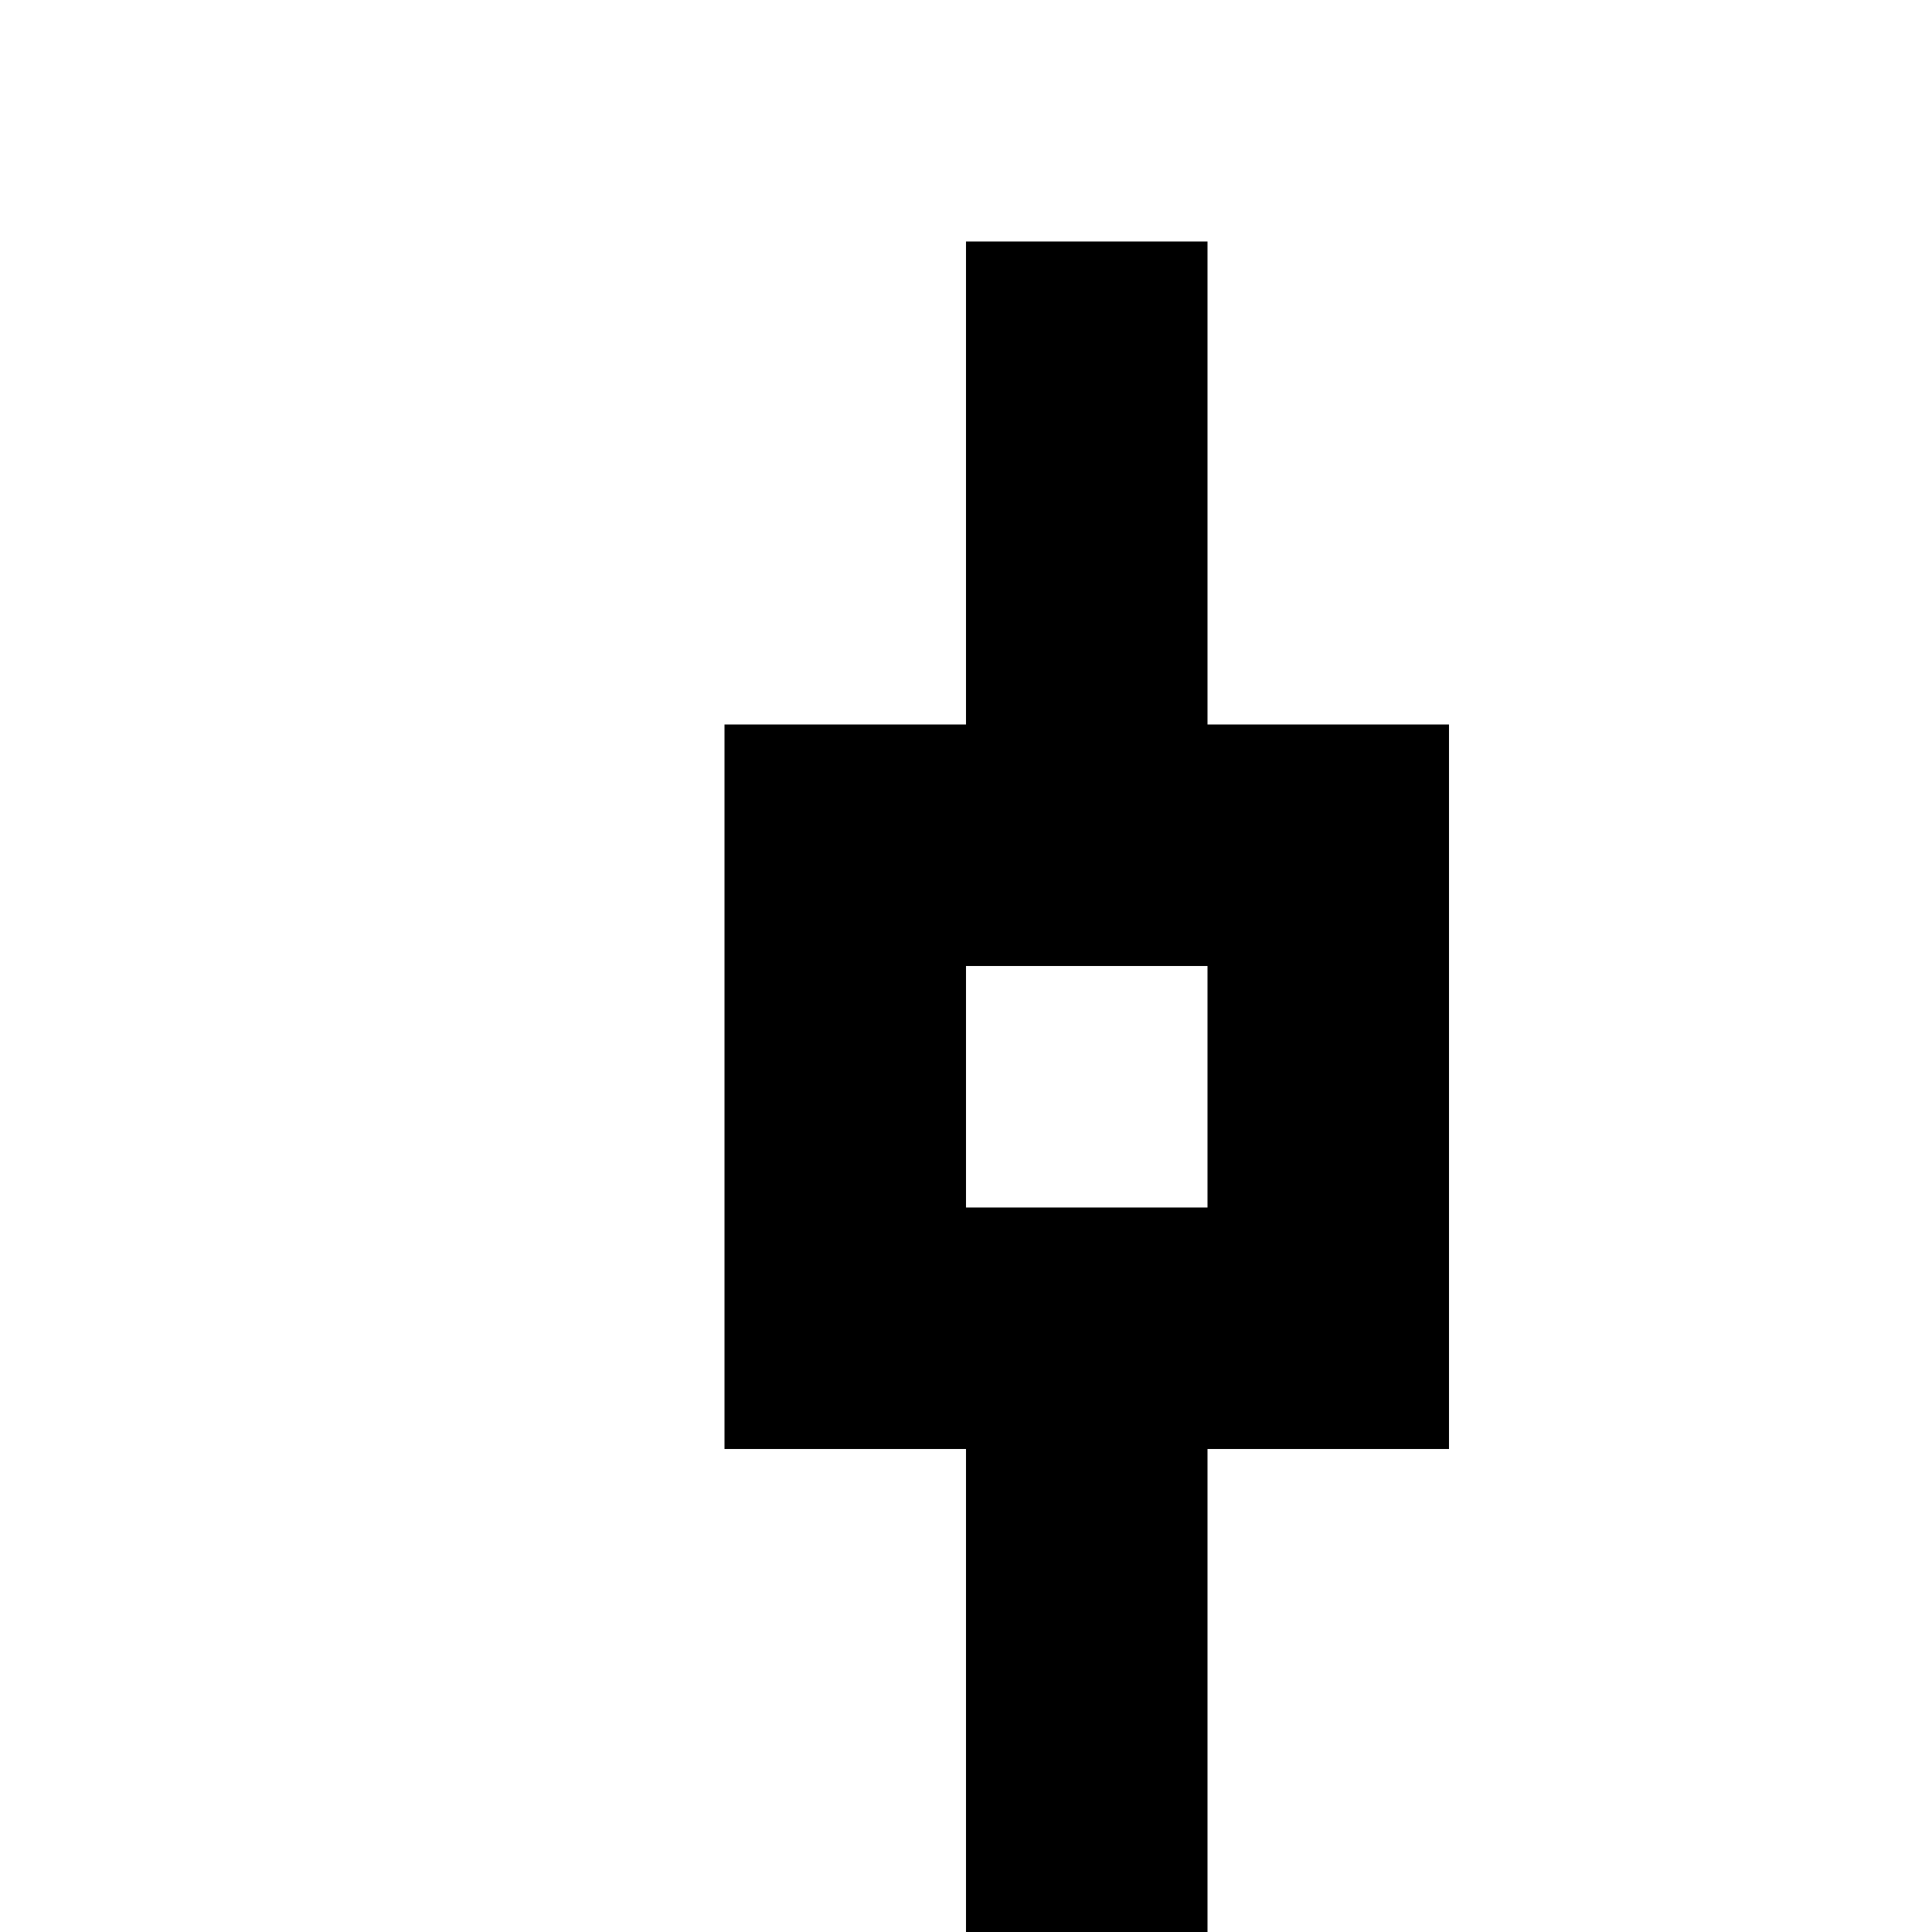
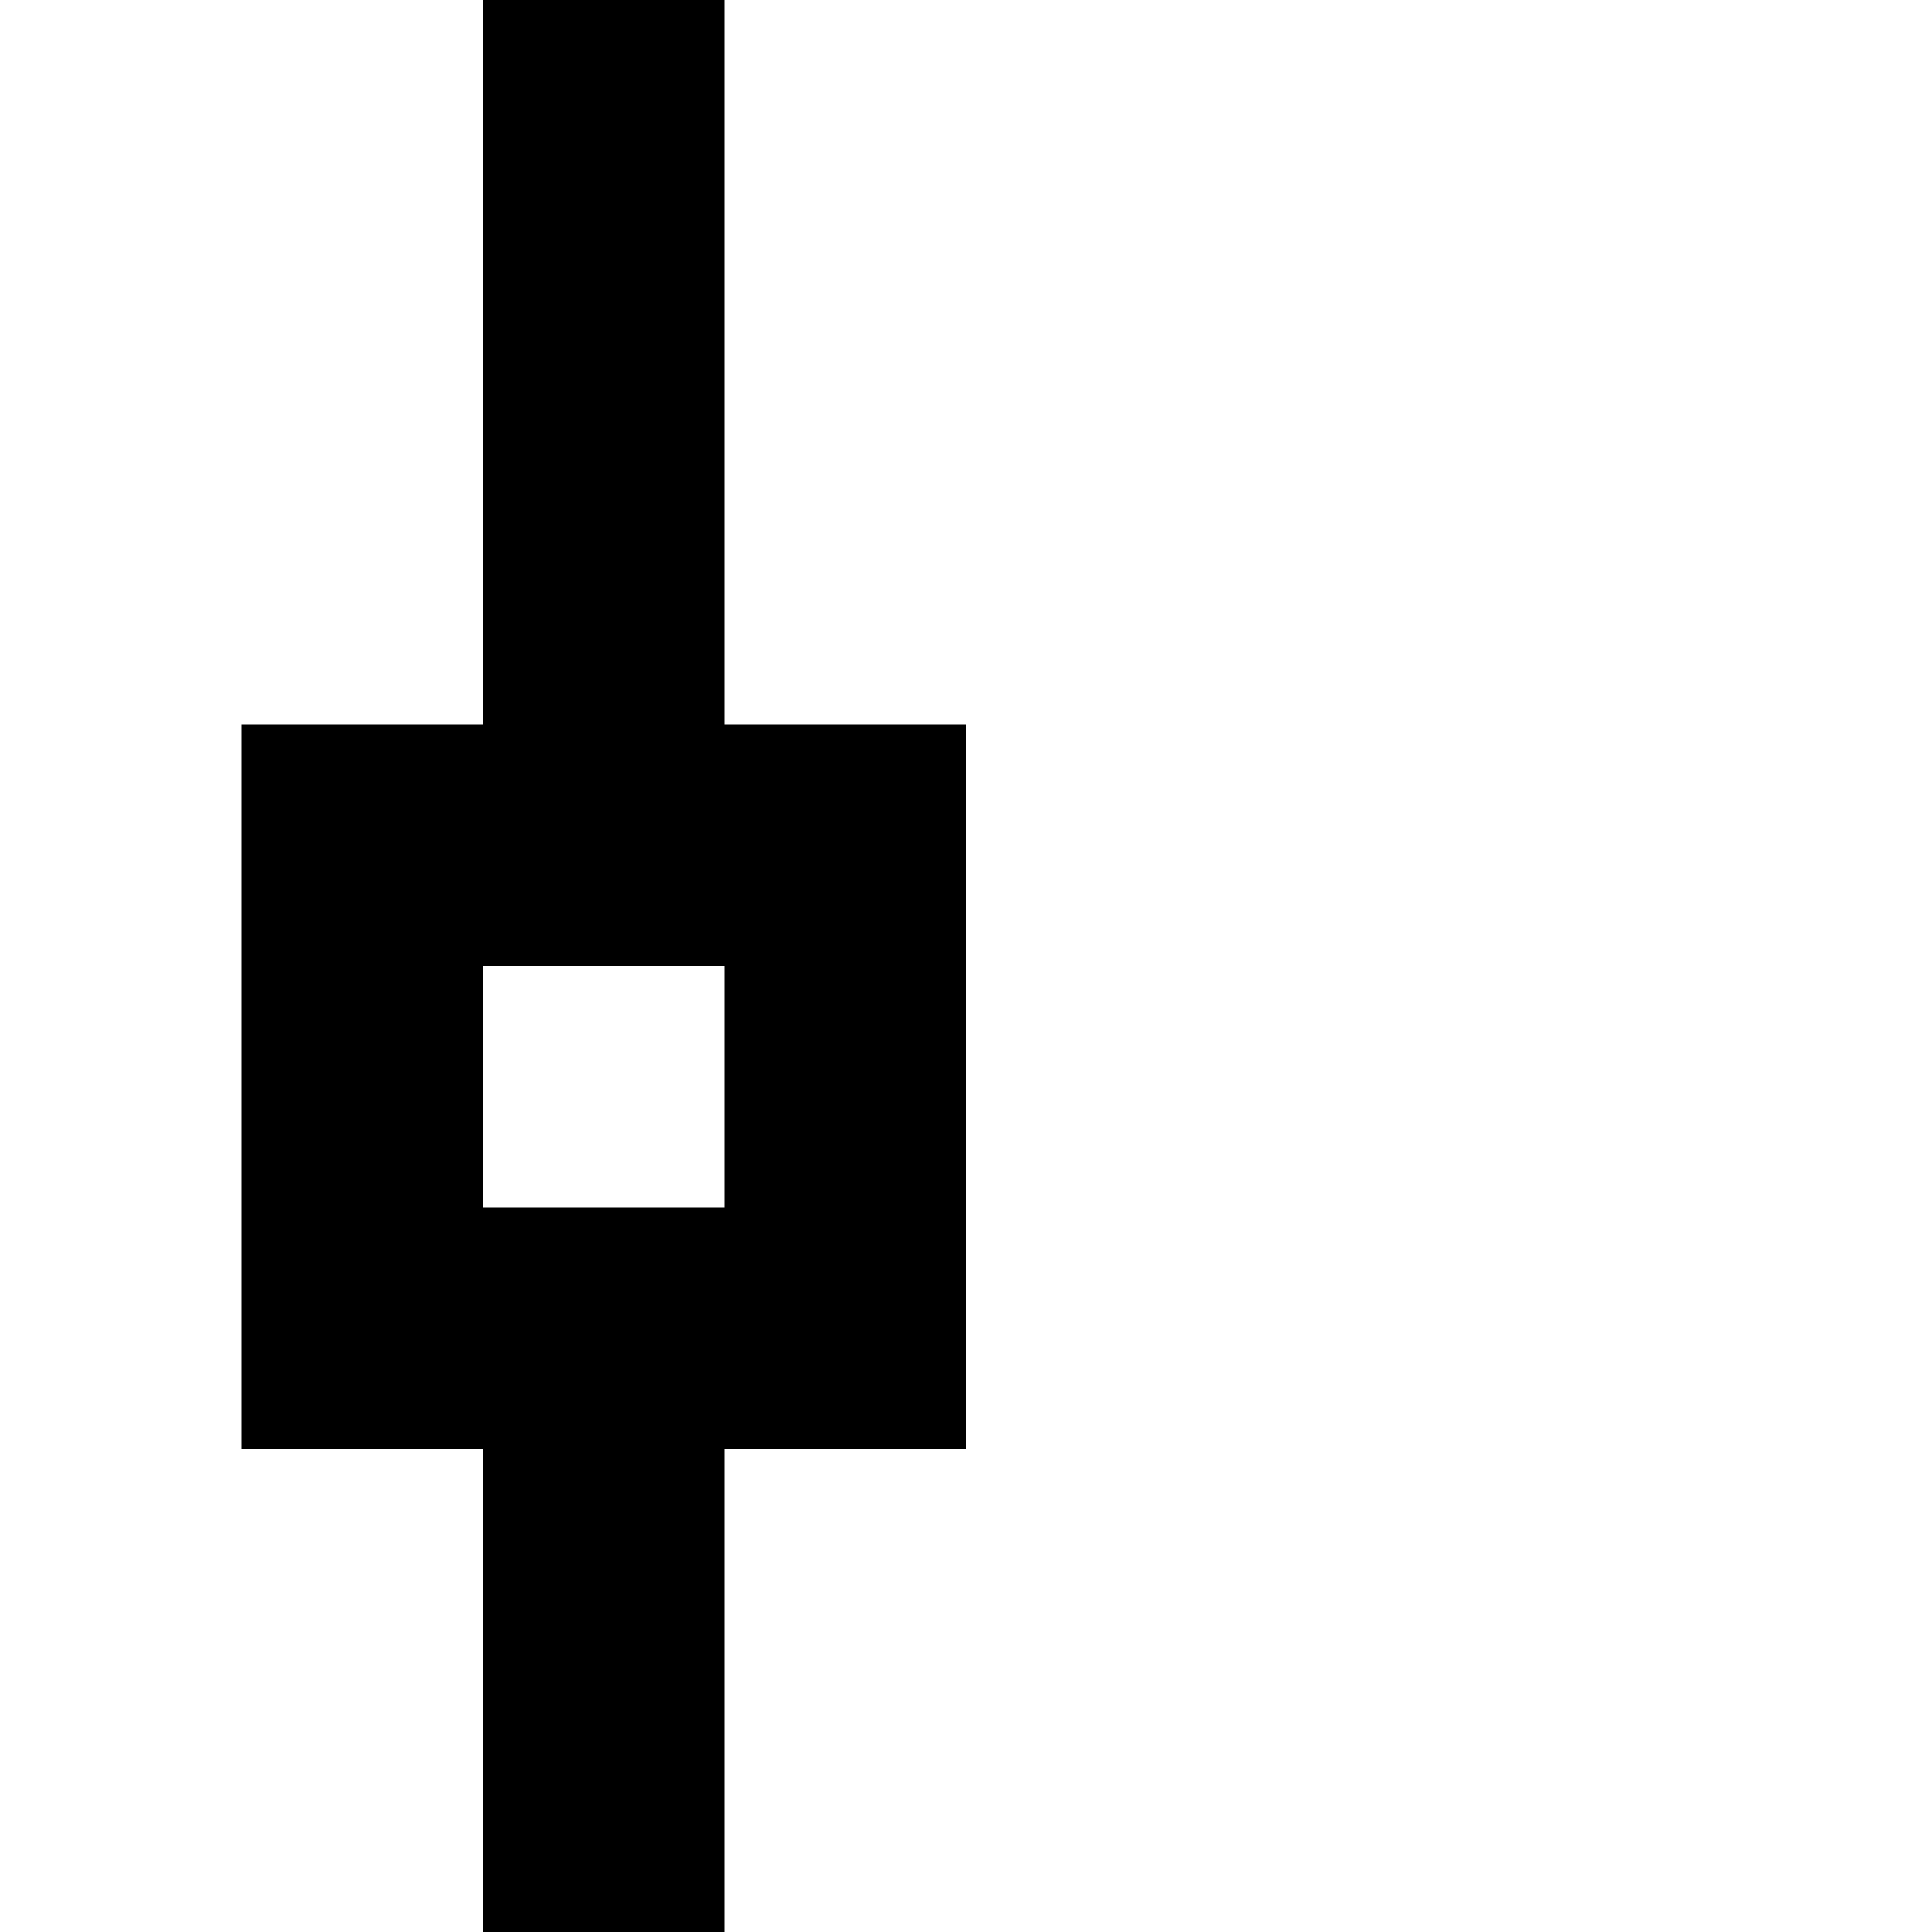
<svg xmlns="http://www.w3.org/2000/svg" viewBox="0 0 8 8">
-   <path d="M4,4L4,5L5,5L5,4M5,6L5,8L4,8L4,6L3,6L3,3L4,3L4,1L5,1L5,3L6,3L6,6" />
+   <path d="M2,4L2,5L3,5L3,4M3,6L3,8L2,8L2,6L1,6L1,3L2,3L2,0L3,0L3,3L4,3L4,6" />
</svg>
